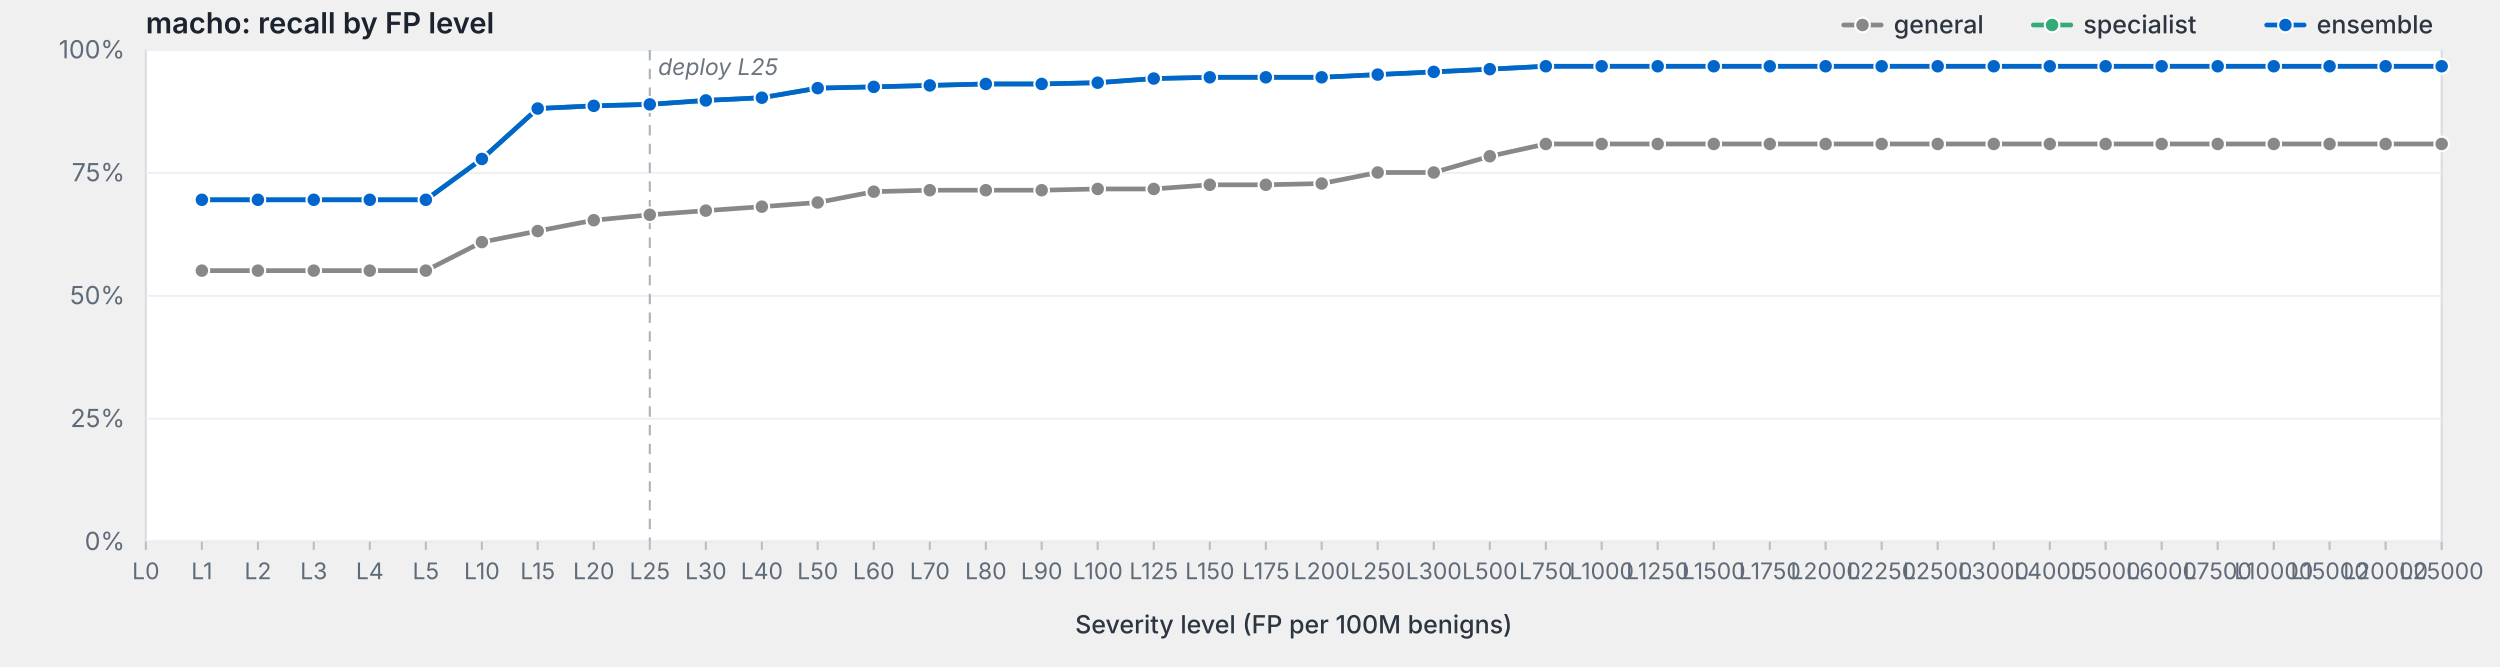
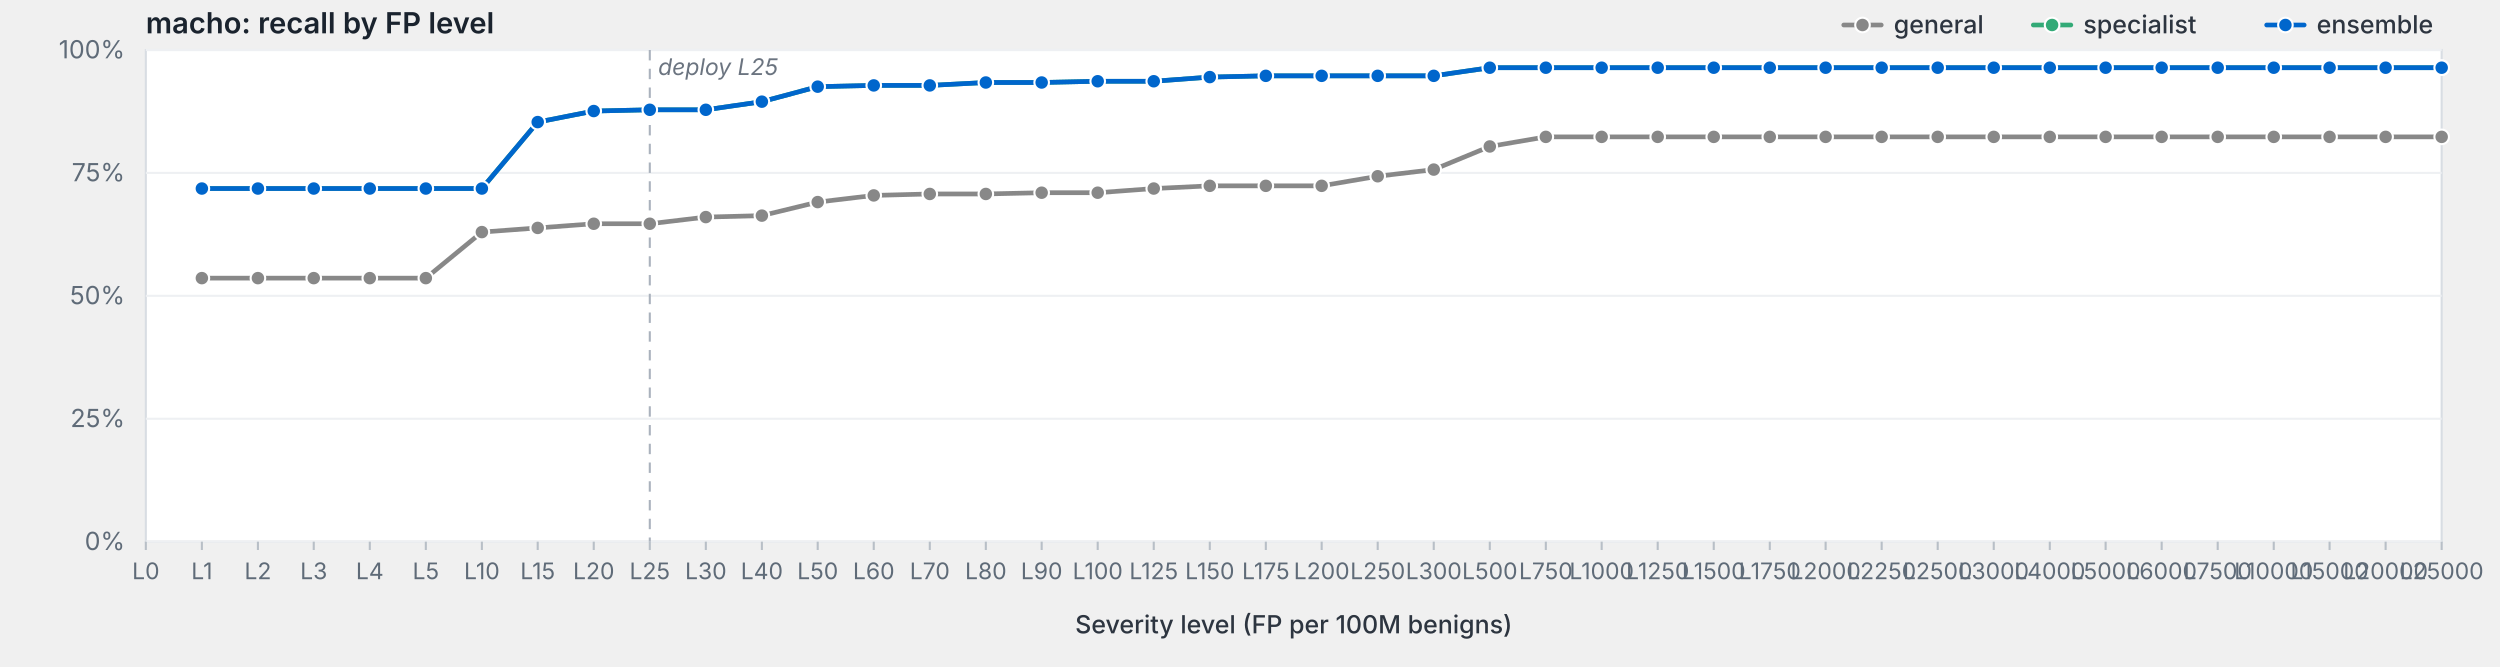
<svg xmlns="http://www.w3.org/2000/svg" viewBox="0 0 1200 320" width="1200" height="320" preserveAspectRatio="xMidYMid meet" role="img" aria-label="macho: recall by FP level">
  <style>svg { background: #fdfdfd; }.frame { fill: #fff; stroke: #d8dde3; stroke-width: 1; }.grid { stroke: #eef0f3; stroke-width: 1; }.tick { stroke: #b8bfc7; stroke-width: 1; }.axis-label { fill: #5f6b78; font-family: -apple-system, BlinkMacSystemFont, "Segoe UI", system-ui, sans-serif; font-size: 12px; }.x-label { fill: #5f6b78; font-family: -apple-system, BlinkMacSystemFont, "Segoe UI", system-ui, sans-serif; font-size: 11px; }.axis-title { fill: #2d3540; font-family: -apple-system, BlinkMacSystemFont, "Segoe UI", system-ui, sans-serif; font-size: 12px; font-weight: 500; }.title { fill: #1a232e; font-family: -apple-system, BlinkMacSystemFont, "Segoe UI", system-ui, sans-serif; font-size: 14px; font-weight: 600; }.deploy-marker { stroke: #aab2bd; stroke-width: 1; stroke-dasharray: 5,4; }.deploy-label { fill: #6b7480; font-family: -apple-system, BlinkMacSystemFont, "Segoe UI", system-ui, sans-serif; font-size: 11px; font-style: italic; }.curve { fill: none; stroke-width: 2.25; stroke-linejoin: round; stroke-linecap: round; }.marker { stroke: #fff; stroke-width: 1; }.legend-text { fill: #2d3540; font-family: -apple-system, BlinkMacSystemFont, "Segoe UI", system-ui, sans-serif; font-size: 12px; font-weight: 500; }</style>
  <text class="title" x="70" y="16">macho: recall by FP level</text>
  <rect class="frame" x="70" y="24" width="1102" height="236" />
  <line class="grid" x1="70" y1="260.0" x2="1172" y2="260.0" />
  <text class="axis-label" x="60" y="264.0" text-anchor="end">0%</text>
  <line class="grid" x1="70" y1="201.0" x2="1172" y2="201.0" />
  <text class="axis-label" x="60" y="205.0" text-anchor="end">25%</text>
  <line class="grid" x1="70" y1="142.0" x2="1172" y2="142.0" />
  <text class="axis-label" x="60" y="146.0" text-anchor="end">50%</text>
  <line class="grid" x1="70" y1="83.0" x2="1172" y2="83.0" />
  <text class="axis-label" x="60" y="87.0" text-anchor="end">75%</text>
  <line class="grid" x1="70" y1="24.0" x2="1172" y2="24.0" />
  <text class="axis-label" x="60" y="28.0" text-anchor="end">100%</text>
  <line class="deploy-marker" x1="311.9" y1="24" x2="311.9" y2="260" />
  <text class="deploy-label" x="315.9" y="36" text-anchor="start">deploy L25</text>
  <line class="tick" x1="70.0" y1="260" x2="70.0" y2="264" />
  <text class="x-label" x="70.0" y="278" text-anchor="middle">L0</text>
  <line class="tick" x1="96.9" y1="260" x2="96.9" y2="264" />
  <text class="x-label" x="96.9" y="278" text-anchor="middle">L1</text>
  <line class="tick" x1="123.8" y1="260" x2="123.8" y2="264" />
  <text class="x-label" x="123.8" y="278" text-anchor="middle">L2</text>
  <line class="tick" x1="150.6" y1="260" x2="150.6" y2="264" />
  <text class="x-label" x="150.6" y="278" text-anchor="middle">L3</text>
  <line class="tick" x1="177.5" y1="260" x2="177.5" y2="264" />
  <text class="x-label" x="177.5" y="278" text-anchor="middle">L4</text>
  <line class="tick" x1="204.4" y1="260" x2="204.4" y2="264" />
  <text class="x-label" x="204.4" y="278" text-anchor="middle">L5</text>
  <line class="tick" x1="231.3" y1="260" x2="231.3" y2="264" />
  <text class="x-label" x="231.3" y="278" text-anchor="middle">L10</text>
  <line class="tick" x1="258.1" y1="260" x2="258.1" y2="264" />
  <text class="x-label" x="258.1" y="278" text-anchor="middle">L15</text>
  <line class="tick" x1="285.0" y1="260" x2="285.0" y2="264" />
  <text class="x-label" x="285.0" y="278" text-anchor="middle">L20</text>
  <line class="tick" x1="311.9" y1="260" x2="311.9" y2="264" />
  <text class="x-label" x="311.9" y="278" text-anchor="middle">L25</text>
  <line class="tick" x1="338.8" y1="260" x2="338.8" y2="264" />
  <text class="x-label" x="338.8" y="278" text-anchor="middle">L30</text>
  <line class="tick" x1="365.7" y1="260" x2="365.7" y2="264" />
  <text class="x-label" x="365.7" y="278" text-anchor="middle">L40</text>
  <line class="tick" x1="392.5" y1="260" x2="392.5" y2="264" />
  <text class="x-label" x="392.5" y="278" text-anchor="middle">L50</text>
  <line class="tick" x1="419.4" y1="260" x2="419.4" y2="264" />
  <text class="x-label" x="419.4" y="278" text-anchor="middle">L60</text>
  <line class="tick" x1="446.3" y1="260" x2="446.3" y2="264" />
  <text class="x-label" x="446.3" y="278" text-anchor="middle">L70</text>
  <line class="tick" x1="473.2" y1="260" x2="473.2" y2="264" />
  <text class="x-label" x="473.2" y="278" text-anchor="middle">L80</text>
  <line class="tick" x1="500.0" y1="260" x2="500.0" y2="264" />
  <text class="x-label" x="500.0" y="278" text-anchor="middle">L90</text>
  <line class="tick" x1="526.9" y1="260" x2="526.9" y2="264" />
  <text class="x-label" x="526.9" y="278" text-anchor="middle">L100</text>
  <line class="tick" x1="553.8" y1="260" x2="553.8" y2="264" />
  <text class="x-label" x="553.8" y="278" text-anchor="middle">L125</text>
  <line class="tick" x1="580.7" y1="260" x2="580.7" y2="264" />
  <text class="x-label" x="580.7" y="278" text-anchor="middle">L150</text>
  <line class="tick" x1="607.6" y1="260" x2="607.6" y2="264" />
  <text class="x-label" x="607.6" y="278" text-anchor="middle">L175</text>
  <line class="tick" x1="634.4" y1="260" x2="634.4" y2="264" />
  <text class="x-label" x="634.4" y="278" text-anchor="middle">L200</text>
  <line class="tick" x1="661.3" y1="260" x2="661.3" y2="264" />
  <text class="x-label" x="661.3" y="278" text-anchor="middle">L250</text>
  <line class="tick" x1="688.2" y1="260" x2="688.2" y2="264" />
  <text class="x-label" x="688.2" y="278" text-anchor="middle">L300</text>
  <line class="tick" x1="715.1" y1="260" x2="715.1" y2="264" />
  <text class="x-label" x="715.1" y="278" text-anchor="middle">L500</text>
  <line class="tick" x1="742.0" y1="260" x2="742.0" y2="264" />
  <text class="x-label" x="742.0" y="278" text-anchor="middle">L750</text>
  <line class="tick" x1="768.8" y1="260" x2="768.8" y2="264" />
  <text class="x-label" x="768.8" y="278" text-anchor="middle">L1000</text>
  <line class="tick" x1="795.7" y1="260" x2="795.7" y2="264" />
  <text class="x-label" x="795.7" y="278" text-anchor="middle">L1250</text>
  <line class="tick" x1="822.6" y1="260" x2="822.6" y2="264" />
  <text class="x-label" x="822.6" y="278" text-anchor="middle">L1500</text>
  <line class="tick" x1="849.5" y1="260" x2="849.5" y2="264" />
  <text class="x-label" x="849.5" y="278" text-anchor="middle">L1750</text>
  <line class="tick" x1="876.3" y1="260" x2="876.3" y2="264" />
  <text class="x-label" x="876.3" y="278" text-anchor="middle">L2000</text>
  <line class="tick" x1="903.2" y1="260" x2="903.2" y2="264" />
  <text class="x-label" x="903.2" y="278" text-anchor="middle">L2250</text>
  <line class="tick" x1="930.1" y1="260" x2="930.1" y2="264" />
  <text class="x-label" x="930.1" y="278" text-anchor="middle">L2500</text>
  <line class="tick" x1="957.0" y1="260" x2="957.0" y2="264" />
  <text class="x-label" x="957.0" y="278" text-anchor="middle">L3000</text>
  <line class="tick" x1="983.9" y1="260" x2="983.9" y2="264" />
  <text class="x-label" x="983.9" y="278" text-anchor="middle">L4000</text>
  <line class="tick" x1="1010.7" y1="260" x2="1010.7" y2="264" />
  <text class="x-label" x="1010.7" y="278" text-anchor="middle">L5000</text>
  <line class="tick" x1="1037.6" y1="260" x2="1037.6" y2="264" />
  <text class="x-label" x="1037.6" y="278" text-anchor="middle">L6000</text>
  <line class="tick" x1="1064.5" y1="260" x2="1064.5" y2="264" />
  <text class="x-label" x="1064.5" y="278" text-anchor="middle">L7500</text>
  <line class="tick" x1="1091.4" y1="260" x2="1091.4" y2="264" />
  <text class="x-label" x="1091.4" y="278" text-anchor="middle">L10000</text>
  <line class="tick" x1="1118.2" y1="260" x2="1118.2" y2="264" />
  <text class="x-label" x="1118.2" y="278" text-anchor="middle">L15000</text>
  <line class="tick" x1="1145.1" y1="260" x2="1145.1" y2="264" />
  <text class="x-label" x="1145.1" y="278" text-anchor="middle">L20000</text>
  <line class="tick" x1="1172.0" y1="260" x2="1172.0" y2="264" />
  <text class="x-label" x="1172.0" y="278" text-anchor="middle">L25000</text>
  <text class="axis-title" x="621.0" y="304" text-anchor="middle">Severity level (FP per 100M benigns)</text>
-   <path class="curve" d="M96.9,129.9 L123.8,129.9 L150.6,129.9 L177.5,129.9 L204.4,129.9 L231.3,116.2 L258.1,110.9 L285.0,105.7 L311.9,103.1 L338.8,101.1 L365.7,99.2 L392.5,97.2 L419.4,92.0 L446.3,91.3 L473.2,91.3 L500.0,91.3 L526.9,90.7 L553.8,90.7 L580.7,88.7 L607.6,88.7 L634.4,88.1 L661.3,82.8 L688.2,82.8 L715.1,75.0 L742.0,69.1 L768.8,69.1 L795.7,69.1 L822.6,69.1 L849.5,69.1 L876.3,69.1 L903.2,69.1 L930.1,69.1 L957.0,69.1 L983.9,69.1 L1010.7,69.1 L1037.6,69.1 L1064.5,69.1 L1091.4,69.1 L1118.2,69.1 L1145.1,69.1 L1172.0,69.1" stroke="#888" />
-   <circle class="marker" cx="96.9" cy="129.9" r="3.5" fill="#888" />
-   <circle class="marker" cx="123.8" cy="129.9" r="3.5" fill="#888" />
-   <circle class="marker" cx="150.6" cy="129.9" r="3.5" fill="#888" />
-   <circle class="marker" cx="177.5" cy="129.9" r="3.5" fill="#888" />
-   <circle class="marker" cx="204.4" cy="129.9" r="3.5" fill="#888" />
-   <circle class="marker" cx="231.3" cy="116.2" r="3.5" fill="#888" />
-   <circle class="marker" cx="258.1" cy="110.9" r="3.5" fill="#888" />
-   <circle class="marker" cx="285.0" cy="105.7" r="3.5" fill="#888" />
-   <circle class="marker" cx="311.9" cy="103.1" r="3.5" fill="#888" />
-   <circle class="marker" cx="338.8" cy="101.1" r="3.5" fill="#888" />
-   <circle class="marker" cx="365.7" cy="99.2" r="3.5" fill="#888" />
-   <circle class="marker" cx="392.5" cy="97.2" r="3.5" fill="#888" />
-   <circle class="marker" cx="419.4" cy="92.0" r="3.5" fill="#888" />
-   <circle class="marker" cx="446.3" cy="91.3" r="3.5" fill="#888" />
-   <circle class="marker" cx="473.2" cy="91.3" r="3.5" fill="#888" />
-   <circle class="marker" cx="500.0" cy="91.3" r="3.5" fill="#888" />
-   <circle class="marker" cx="526.9" cy="90.7" r="3.5" fill="#888" />
-   <circle class="marker" cx="553.8" cy="90.7" r="3.5" fill="#888" />
-   <circle class="marker" cx="580.7" cy="88.7" r="3.5" fill="#888" />
-   <circle class="marker" cx="607.6" cy="88.7" r="3.5" fill="#888" />
-   <circle class="marker" cx="634.4" cy="88.1" r="3.5" fill="#888" />
-   <circle class="marker" cx="661.3" cy="82.8" r="3.5" fill="#888" />
-   <circle class="marker" cx="688.2" cy="82.8" r="3.5" fill="#888" />
-   <circle class="marker" cx="715.1" cy="75.0" r="3.5" fill="#888" />
-   <circle class="marker" cx="742.0" cy="69.1" r="3.5" fill="#888" />
-   <circle class="marker" cx="768.8" cy="69.1" r="3.5" fill="#888" />
-   <circle class="marker" cx="795.7" cy="69.1" r="3.5" fill="#888" />
-   <circle class="marker" cx="822.6" cy="69.1" r="3.5" fill="#888" />
-   <circle class="marker" cx="849.5" cy="69.1" r="3.5" fill="#888" />
-   <circle class="marker" cx="876.3" cy="69.1" r="3.5" fill="#888" />
-   <circle class="marker" cx="903.2" cy="69.1" r="3.5" fill="#888" />
-   <circle class="marker" cx="930.1" cy="69.1" r="3.5" fill="#888" />
-   <circle class="marker" cx="957.0" cy="69.1" r="3.5" fill="#888" />
-   <circle class="marker" cx="983.9" cy="69.1" r="3.5" fill="#888" />
-   <circle class="marker" cx="1010.7" cy="69.1" r="3.5" fill="#888" />
-   <circle class="marker" cx="1037.6" cy="69.1" r="3.5" fill="#888" />
-   <circle class="marker" cx="1064.5" cy="69.1" r="3.5" fill="#888" />
-   <circle class="marker" cx="1091.4" cy="69.1" r="3.5" fill="#888" />
-   <circle class="marker" cx="1118.2" cy="69.1" r="3.5" fill="#888" />
-   <circle class="marker" cx="1145.1" cy="69.1" r="3.5" fill="#888" />
-   <circle class="marker" cx="1172.0" cy="69.1" r="3.5" fill="#888" />
-   <path class="curve" d="M96.9,95.9 L123.8,95.9 L150.6,95.9 L177.5,95.9 L204.4,95.9 L231.3,76.3 L258.1,52.1 L285.0,50.8 L311.9,50.1 L338.8,48.2 L365.7,46.9 L392.5,42.3 L419.4,41.7 L446.3,41.0 L473.2,40.3 L500.0,40.3 L526.9,39.7 L553.8,37.7 L580.7,37.1 L607.6,37.1 L634.4,37.1 L661.3,35.8 L688.2,34.5 L715.1,33.2 L742.0,31.8 L768.8,31.8 L795.7,31.8 L822.6,31.8 L849.5,31.8 L876.3,31.8 L903.2,31.8 L930.1,31.8 L957.0,31.8 L983.9,31.8 L1010.7,31.8 L1037.6,31.8 L1064.5,31.8 L1091.4,31.8 L1118.2,31.8 L1145.1,31.8 L1172.0,31.8" stroke="#3a7" />
-   <circle class="marker" cx="96.9" cy="95.9" r="3.5" fill="#3a7" />
-   <circle class="marker" cx="123.8" cy="95.9" r="3.5" fill="#3a7" />
-   <circle class="marker" cx="150.6" cy="95.9" r="3.5" fill="#3a7" />
-   <circle class="marker" cx="177.5" cy="95.9" r="3.5" fill="#3a7" />
-   <circle class="marker" cx="204.4" cy="95.9" r="3.5" fill="#3a7" />
-   <circle class="marker" cx="231.3" cy="76.3" r="3.5" fill="#3a7" />
-   <circle class="marker" cx="258.1" cy="52.1" r="3.5" fill="#3a7" />
-   <circle class="marker" cx="285.0" cy="50.8" r="3.5" fill="#3a7" />
-   <circle class="marker" cx="311.9" cy="50.1" r="3.5" fill="#3a7" />
-   <circle class="marker" cx="338.8" cy="48.2" r="3.5" fill="#3a7" />
-   <circle class="marker" cx="365.7" cy="46.9" r="3.5" fill="#3a7" />
-   <circle class="marker" cx="392.5" cy="42.3" r="3.5" fill="#3a7" />
-   <circle class="marker" cx="419.4" cy="41.7" r="3.5" fill="#3a7" />
+   <path class="curve" d="M96.9,133.5 L123.8,133.5 L150.6,133.5 L177.5,133.5 L204.4,133.5 L231.3,111.4 L258.1,109.4 L285.0,107.4 L311.9,107.4 L338.8,104.2 L365.7,103.5 L392.5,97.0 L419.4,93.8 L446.3,93.1 L473.2,93.1 L500.0,92.5 L526.9,92.5 L553.8,90.5 L580.7,89.2 L607.6,89.2 L634.4,89.2 L661.3,84.6 L688.2,81.4 L715.1,70.3 L742.0,65.7 L768.8,65.7 L795.7,65.7 L822.6,65.7 L849.5,65.7 L876.3,65.7 L903.2,65.7 L930.1,65.7 L957.0,65.7 L983.9,65.7 L1010.7,65.7 L1037.6,65.7 L1064.5,65.7 L1091.4,65.7 L1118.2,65.7 L1145.1,65.7 L1172.0,65.7" stroke="#888" />
+   <circle class="marker" cx="96.9" cy="133.5" r="3.5" fill="#888" />
+   <circle class="marker" cx="123.8" cy="133.5" r="3.5" fill="#888" />
+   <circle class="marker" cx="150.6" cy="133.5" r="3.5" fill="#888" />
+   <circle class="marker" cx="177.5" cy="133.5" r="3.5" fill="#888" />
+   <circle class="marker" cx="204.4" cy="133.5" r="3.5" fill="#888" />
+   <circle class="marker" cx="231.3" cy="111.4" r="3.5" fill="#888" />
+   <circle class="marker" cx="258.1" cy="109.4" r="3.5" fill="#888" />
+   <circle class="marker" cx="285.0" cy="107.4" r="3.5" fill="#888" />
+   <circle class="marker" cx="311.9" cy="107.4" r="3.5" fill="#888" />
+   <circle class="marker" cx="338.8" cy="104.2" r="3.5" fill="#888" />
+   <circle class="marker" cx="365.7" cy="103.5" r="3.5" fill="#888" />
+   <circle class="marker" cx="392.5" cy="97.0" r="3.5" fill="#888" />
+   <circle class="marker" cx="419.4" cy="93.8" r="3.5" fill="#888" />
+   <circle class="marker" cx="446.3" cy="93.1" r="3.5" fill="#888" />
+   <circle class="marker" cx="473.2" cy="93.1" r="3.5" fill="#888" />
+   <circle class="marker" cx="500.0" cy="92.5" r="3.5" fill="#888" />
+   <circle class="marker" cx="526.9" cy="92.5" r="3.5" fill="#888" />
+   <circle class="marker" cx="553.8" cy="90.5" r="3.5" fill="#888" />
+   <circle class="marker" cx="580.7" cy="89.2" r="3.5" fill="#888" />
+   <circle class="marker" cx="607.6" cy="89.2" r="3.5" fill="#888" />
+   <circle class="marker" cx="634.4" cy="89.2" r="3.5" fill="#888" />
+   <circle class="marker" cx="661.3" cy="84.6" r="3.5" fill="#888" />
+   <circle class="marker" cx="688.2" cy="81.4" r="3.5" fill="#888" />
+   <circle class="marker" cx="715.1" cy="70.3" r="3.5" fill="#888" />
+   <circle class="marker" cx="742.0" cy="65.7" r="3.5" fill="#888" />
+   <circle class="marker" cx="768.8" cy="65.7" r="3.5" fill="#888" />
+   <circle class="marker" cx="795.7" cy="65.7" r="3.5" fill="#888" />
+   <circle class="marker" cx="822.6" cy="65.7" r="3.5" fill="#888" />
+   <circle class="marker" cx="849.5" cy="65.7" r="3.5" fill="#888" />
+   <circle class="marker" cx="876.3" cy="65.7" r="3.5" fill="#888" />
+   <circle class="marker" cx="903.2" cy="65.7" r="3.5" fill="#888" />
+   <circle class="marker" cx="930.1" cy="65.7" r="3.5" fill="#888" />
+   <circle class="marker" cx="957.0" cy="65.7" r="3.5" fill="#888" />
+   <circle class="marker" cx="983.9" cy="65.7" r="3.5" fill="#888" />
+   <circle class="marker" cx="1010.7" cy="65.7" r="3.5" fill="#888" />
+   <circle class="marker" cx="1037.6" cy="65.7" r="3.5" fill="#888" />
+   <circle class="marker" cx="1064.5" cy="65.7" r="3.5" fill="#888" />
+   <circle class="marker" cx="1091.4" cy="65.7" r="3.5" fill="#888" />
+   <circle class="marker" cx="1118.2" cy="65.7" r="3.5" fill="#888" />
+   <circle class="marker" cx="1145.1" cy="65.7" r="3.5" fill="#888" />
+   <circle class="marker" cx="1172.0" cy="65.7" r="3.5" fill="#888" />
+   <path class="curve" d="M96.9,90.5 L123.8,90.5 L150.6,90.5 L177.5,90.5 L204.4,90.5 L231.3,90.5 L258.1,58.6 L285.0,53.3 L311.9,52.7 L338.8,52.7 L365.7,48.8 L392.5,41.6 L419.4,41.0 L446.3,41.0 L473.2,39.6 L500.0,39.6 L526.9,39.0 L553.8,39.0 L580.7,37.0 L607.6,36.4 L634.4,36.4 L661.3,36.4 L688.2,36.4 L715.1,32.5 L742.0,32.5 L768.8,32.5 L795.7,32.5 L822.6,32.5 L849.5,32.5 L876.3,32.5 L903.2,32.5 L930.1,32.5 L957.0,32.5 L983.9,32.5 L1010.7,32.5 L1037.6,32.5 L1064.5,32.5 L1091.4,32.5 L1118.2,32.5 L1145.1,32.5 L1172.0,32.5" stroke="#3a7" />
+   <circle class="marker" cx="96.9" cy="90.5" r="3.5" fill="#3a7" />
+   <circle class="marker" cx="123.8" cy="90.5" r="3.5" fill="#3a7" />
+   <circle class="marker" cx="150.6" cy="90.5" r="3.5" fill="#3a7" />
+   <circle class="marker" cx="177.5" cy="90.5" r="3.5" fill="#3a7" />
+   <circle class="marker" cx="204.4" cy="90.5" r="3.5" fill="#3a7" />
+   <circle class="marker" cx="231.3" cy="90.5" r="3.5" fill="#3a7" />
+   <circle class="marker" cx="258.1" cy="58.6" r="3.5" fill="#3a7" />
+   <circle class="marker" cx="285.0" cy="53.3" r="3.5" fill="#3a7" />
+   <circle class="marker" cx="311.9" cy="52.7" r="3.5" fill="#3a7" />
+   <circle class="marker" cx="338.8" cy="52.7" r="3.5" fill="#3a7" />
+   <circle class="marker" cx="365.7" cy="48.8" r="3.5" fill="#3a7" />
+   <circle class="marker" cx="392.5" cy="41.6" r="3.5" fill="#3a7" />
+   <circle class="marker" cx="419.4" cy="41.0" r="3.5" fill="#3a7" />
  <circle class="marker" cx="446.3" cy="41.0" r="3.5" fill="#3a7" />
-   <circle class="marker" cx="473.2" cy="40.3" r="3.5" fill="#3a7" />
-   <circle class="marker" cx="500.0" cy="40.3" r="3.5" fill="#3a7" />
-   <circle class="marker" cx="526.9" cy="39.7" r="3.5" fill="#3a7" />
-   <circle class="marker" cx="553.8" cy="37.7" r="3.5" fill="#3a7" />
-   <circle class="marker" cx="580.7" cy="37.1" r="3.5" fill="#3a7" />
-   <circle class="marker" cx="607.6" cy="37.1" r="3.5" fill="#3a7" />
-   <circle class="marker" cx="634.4" cy="37.1" r="3.5" fill="#3a7" />
-   <circle class="marker" cx="661.3" cy="35.8" r="3.5" fill="#3a7" />
-   <circle class="marker" cx="688.2" cy="34.5" r="3.5" fill="#3a7" />
-   <circle class="marker" cx="715.1" cy="33.2" r="3.5" fill="#3a7" />
-   <circle class="marker" cx="742.0" cy="31.8" r="3.5" fill="#3a7" />
-   <circle class="marker" cx="768.8" cy="31.8" r="3.5" fill="#3a7" />
-   <circle class="marker" cx="795.7" cy="31.8" r="3.5" fill="#3a7" />
-   <circle class="marker" cx="822.6" cy="31.8" r="3.5" fill="#3a7" />
-   <circle class="marker" cx="849.5" cy="31.8" r="3.5" fill="#3a7" />
-   <circle class="marker" cx="876.3" cy="31.8" r="3.5" fill="#3a7" />
-   <circle class="marker" cx="903.2" cy="31.8" r="3.5" fill="#3a7" />
-   <circle class="marker" cx="930.1" cy="31.8" r="3.5" fill="#3a7" />
-   <circle class="marker" cx="957.0" cy="31.8" r="3.5" fill="#3a7" />
-   <circle class="marker" cx="983.9" cy="31.8" r="3.5" fill="#3a7" />
-   <circle class="marker" cx="1010.7" cy="31.8" r="3.5" fill="#3a7" />
-   <circle class="marker" cx="1037.6" cy="31.8" r="3.5" fill="#3a7" />
-   <circle class="marker" cx="1064.5" cy="31.8" r="3.5" fill="#3a7" />
-   <circle class="marker" cx="1091.4" cy="31.8" r="3.5" fill="#3a7" />
-   <circle class="marker" cx="1118.2" cy="31.8" r="3.5" fill="#3a7" />
-   <circle class="marker" cx="1145.1" cy="31.8" r="3.5" fill="#3a7" />
-   <circle class="marker" cx="1172.0" cy="31.8" r="3.5" fill="#3a7" />
-   <path class="curve" d="M96.9,95.9 L123.8,95.9 L150.6,95.9 L177.5,95.9 L204.4,95.9 L231.3,76.3 L258.1,52.1 L285.0,50.8 L311.9,50.1 L338.8,48.2 L365.7,46.9 L392.5,42.3 L419.4,41.7 L446.3,41.0 L473.2,40.3 L500.0,40.3 L526.9,39.7 L553.8,37.7 L580.7,37.1 L607.6,37.1 L634.4,37.1 L661.3,35.8 L688.2,34.5 L715.1,33.2 L742.0,31.8 L768.8,31.8 L795.7,31.8 L822.6,31.8 L849.5,31.8 L876.3,31.8 L903.2,31.8 L930.1,31.8 L957.0,31.8 L983.9,31.8 L1010.7,31.8 L1037.6,31.8 L1064.5,31.8 L1091.4,31.8 L1118.2,31.8 L1145.1,31.8 L1172.0,31.8" stroke="#06c" />
-   <circle class="marker" cx="96.9" cy="95.9" r="3.5" fill="#06c" />
-   <circle class="marker" cx="123.8" cy="95.9" r="3.5" fill="#06c" />
-   <circle class="marker" cx="150.6" cy="95.9" r="3.5" fill="#06c" />
-   <circle class="marker" cx="177.5" cy="95.9" r="3.5" fill="#06c" />
-   <circle class="marker" cx="204.4" cy="95.9" r="3.5" fill="#06c" />
-   <circle class="marker" cx="231.3" cy="76.3" r="3.5" fill="#06c" />
-   <circle class="marker" cx="258.1" cy="52.1" r="3.5" fill="#06c" />
-   <circle class="marker" cx="285.0" cy="50.8" r="3.5" fill="#06c" />
-   <circle class="marker" cx="311.9" cy="50.1" r="3.5" fill="#06c" />
-   <circle class="marker" cx="338.8" cy="48.2" r="3.5" fill="#06c" />
-   <circle class="marker" cx="365.7" cy="46.9" r="3.5" fill="#06c" />
-   <circle class="marker" cx="392.5" cy="42.3" r="3.5" fill="#06c" />
-   <circle class="marker" cx="419.4" cy="41.7" r="3.5" fill="#06c" />
+   <circle class="marker" cx="473.2" cy="39.6" r="3.5" fill="#3a7" />
+   <circle class="marker" cx="500.0" cy="39.6" r="3.5" fill="#3a7" />
+   <circle class="marker" cx="526.9" cy="39.0" r="3.5" fill="#3a7" />
+   <circle class="marker" cx="553.8" cy="39.0" r="3.5" fill="#3a7" />
+   <circle class="marker" cx="580.7" cy="37.0" r="3.5" fill="#3a7" />
+   <circle class="marker" cx="607.6" cy="36.4" r="3.5" fill="#3a7" />
+   <circle class="marker" cx="634.4" cy="36.4" r="3.5" fill="#3a7" />
+   <circle class="marker" cx="661.3" cy="36.4" r="3.5" fill="#3a7" />
+   <circle class="marker" cx="688.2" cy="36.4" r="3.5" fill="#3a7" />
+   <circle class="marker" cx="715.1" cy="32.5" r="3.5" fill="#3a7" />
+   <circle class="marker" cx="742.0" cy="32.5" r="3.5" fill="#3a7" />
+   <circle class="marker" cx="768.8" cy="32.5" r="3.5" fill="#3a7" />
+   <circle class="marker" cx="795.7" cy="32.5" r="3.5" fill="#3a7" />
+   <circle class="marker" cx="822.6" cy="32.5" r="3.5" fill="#3a7" />
+   <circle class="marker" cx="849.5" cy="32.5" r="3.5" fill="#3a7" />
+   <circle class="marker" cx="876.3" cy="32.5" r="3.5" fill="#3a7" />
+   <circle class="marker" cx="903.2" cy="32.5" r="3.5" fill="#3a7" />
+   <circle class="marker" cx="930.1" cy="32.5" r="3.5" fill="#3a7" />
+   <circle class="marker" cx="957.0" cy="32.5" r="3.5" fill="#3a7" />
+   <circle class="marker" cx="983.9" cy="32.5" r="3.5" fill="#3a7" />
+   <circle class="marker" cx="1010.7" cy="32.5" r="3.5" fill="#3a7" />
+   <circle class="marker" cx="1037.6" cy="32.5" r="3.5" fill="#3a7" />
+   <circle class="marker" cx="1064.5" cy="32.5" r="3.5" fill="#3a7" />
+   <circle class="marker" cx="1091.4" cy="32.5" r="3.5" fill="#3a7" />
+   <circle class="marker" cx="1118.2" cy="32.5" r="3.5" fill="#3a7" />
+   <circle class="marker" cx="1145.1" cy="32.5" r="3.5" fill="#3a7" />
+   <circle class="marker" cx="1172.0" cy="32.5" r="3.5" fill="#3a7" />
+   <path class="curve" d="M96.9,90.5 L123.8,90.5 L150.6,90.5 L177.5,90.5 L204.4,90.5 L231.3,90.5 L258.1,58.6 L285.0,53.3 L311.9,52.7 L338.8,52.7 L365.7,48.8 L392.5,41.6 L419.4,41.0 L446.3,41.0 L473.2,39.6 L500.0,39.6 L526.9,39.0 L553.8,39.0 L580.7,37.0 L607.6,36.4 L634.4,36.4 L661.3,36.4 L688.2,36.4 L715.1,32.5 L742.0,32.5 L768.8,32.5 L795.7,32.5 L822.6,32.5 L849.5,32.5 L876.3,32.5 L903.2,32.5 L930.1,32.5 L957.0,32.5 L983.9,32.5 L1010.7,32.5 L1037.6,32.5 L1064.5,32.5 L1091.4,32.5 L1118.2,32.5 L1145.1,32.5 L1172.0,32.5" stroke="#06c" />
+   <circle class="marker" cx="96.9" cy="90.5" r="3.5" fill="#06c" />
+   <circle class="marker" cx="123.8" cy="90.5" r="3.5" fill="#06c" />
+   <circle class="marker" cx="150.6" cy="90.5" r="3.5" fill="#06c" />
+   <circle class="marker" cx="177.5" cy="90.5" r="3.5" fill="#06c" />
+   <circle class="marker" cx="204.4" cy="90.5" r="3.5" fill="#06c" />
+   <circle class="marker" cx="231.3" cy="90.5" r="3.5" fill="#06c" />
+   <circle class="marker" cx="258.1" cy="58.6" r="3.5" fill="#06c" />
+   <circle class="marker" cx="285.0" cy="53.3" r="3.5" fill="#06c" />
+   <circle class="marker" cx="311.9" cy="52.7" r="3.5" fill="#06c" />
+   <circle class="marker" cx="338.8" cy="52.7" r="3.5" fill="#06c" />
+   <circle class="marker" cx="365.7" cy="48.8" r="3.5" fill="#06c" />
+   <circle class="marker" cx="392.5" cy="41.6" r="3.5" fill="#06c" />
+   <circle class="marker" cx="419.4" cy="41.0" r="3.5" fill="#06c" />
  <circle class="marker" cx="446.3" cy="41.0" r="3.5" fill="#06c" />
-   <circle class="marker" cx="473.2" cy="40.3" r="3.5" fill="#06c" />
-   <circle class="marker" cx="500.0" cy="40.3" r="3.5" fill="#06c" />
-   <circle class="marker" cx="526.9" cy="39.7" r="3.5" fill="#06c" />
-   <circle class="marker" cx="553.8" cy="37.7" r="3.5" fill="#06c" />
-   <circle class="marker" cx="580.7" cy="37.1" r="3.5" fill="#06c" />
-   <circle class="marker" cx="607.6" cy="37.1" r="3.5" fill="#06c" />
-   <circle class="marker" cx="634.4" cy="37.1" r="3.5" fill="#06c" />
-   <circle class="marker" cx="661.3" cy="35.8" r="3.5" fill="#06c" />
-   <circle class="marker" cx="688.2" cy="34.5" r="3.5" fill="#06c" />
-   <circle class="marker" cx="715.1" cy="33.2" r="3.5" fill="#06c" />
-   <circle class="marker" cx="742.0" cy="31.8" r="3.5" fill="#06c" />
-   <circle class="marker" cx="768.8" cy="31.8" r="3.5" fill="#06c" />
-   <circle class="marker" cx="795.7" cy="31.8" r="3.5" fill="#06c" />
-   <circle class="marker" cx="822.6" cy="31.8" r="3.5" fill="#06c" />
-   <circle class="marker" cx="849.5" cy="31.8" r="3.5" fill="#06c" />
-   <circle class="marker" cx="876.3" cy="31.8" r="3.5" fill="#06c" />
-   <circle class="marker" cx="903.2" cy="31.8" r="3.5" fill="#06c" />
-   <circle class="marker" cx="930.1" cy="31.8" r="3.5" fill="#06c" />
-   <circle class="marker" cx="957.0" cy="31.8" r="3.5" fill="#06c" />
-   <circle class="marker" cx="983.9" cy="31.8" r="3.5" fill="#06c" />
-   <circle class="marker" cx="1010.7" cy="31.8" r="3.5" fill="#06c" />
-   <circle class="marker" cx="1037.6" cy="31.8" r="3.5" fill="#06c" />
-   <circle class="marker" cx="1064.5" cy="31.8" r="3.5" fill="#06c" />
-   <circle class="marker" cx="1091.4" cy="31.8" r="3.5" fill="#06c" />
-   <circle class="marker" cx="1118.2" cy="31.8" r="3.5" fill="#06c" />
-   <circle class="marker" cx="1145.1" cy="31.8" r="3.5" fill="#06c" />
-   <circle class="marker" cx="1172.0" cy="31.8" r="3.5" fill="#06c" />
+   <circle class="marker" cx="473.2" cy="39.6" r="3.5" fill="#06c" />
+   <circle class="marker" cx="500.0" cy="39.6" r="3.5" fill="#06c" />
+   <circle class="marker" cx="526.9" cy="39.0" r="3.5" fill="#06c" />
+   <circle class="marker" cx="553.8" cy="39.0" r="3.5" fill="#06c" />
+   <circle class="marker" cx="580.7" cy="37.0" r="3.5" fill="#06c" />
+   <circle class="marker" cx="607.6" cy="36.4" r="3.5" fill="#06c" />
+   <circle class="marker" cx="634.4" cy="36.4" r="3.5" fill="#06c" />
+   <circle class="marker" cx="661.3" cy="36.4" r="3.5" fill="#06c" />
+   <circle class="marker" cx="688.2" cy="36.4" r="3.5" fill="#06c" />
+   <circle class="marker" cx="715.1" cy="32.5" r="3.5" fill="#06c" />
+   <circle class="marker" cx="742.0" cy="32.5" r="3.5" fill="#06c" />
+   <circle class="marker" cx="768.8" cy="32.5" r="3.5" fill="#06c" />
+   <circle class="marker" cx="795.7" cy="32.5" r="3.5" fill="#06c" />
+   <circle class="marker" cx="822.6" cy="32.5" r="3.5" fill="#06c" />
+   <circle class="marker" cx="849.5" cy="32.5" r="3.5" fill="#06c" />
+   <circle class="marker" cx="876.3" cy="32.5" r="3.5" fill="#06c" />
+   <circle class="marker" cx="903.2" cy="32.5" r="3.5" fill="#06c" />
+   <circle class="marker" cx="930.1" cy="32.5" r="3.5" fill="#06c" />
+   <circle class="marker" cx="957.0" cy="32.5" r="3.5" fill="#06c" />
+   <circle class="marker" cx="983.9" cy="32.5" r="3.5" fill="#06c" />
+   <circle class="marker" cx="1010.7" cy="32.5" r="3.5" fill="#06c" />
+   <circle class="marker" cx="1037.6" cy="32.5" r="3.5" fill="#06c" />
+   <circle class="marker" cx="1064.5" cy="32.5" r="3.5" fill="#06c" />
+   <circle class="marker" cx="1091.4" cy="32.5" r="3.5" fill="#06c" />
+   <circle class="marker" cx="1118.2" cy="32.5" r="3.5" fill="#06c" />
+   <circle class="marker" cx="1145.1" cy="32.5" r="3.5" fill="#06c" />
+   <circle class="marker" cx="1172.0" cy="32.5" r="3.5" fill="#06c" />
  <line x1="1088.0" y1="12.0" x2="1106.0" y2="12.0" stroke="#06c" stroke-width="2.25" stroke-linecap="round" />
  <circle cx="1097.0" cy="12.0" r="3.5" fill="#06c" stroke="#fff" stroke-width="1" />
  <text class="legend-text" x="1112.0" y="16.0">ensemble</text>
  <line x1="976.0" y1="12.0" x2="994.0" y2="12.0" stroke="#3a7" stroke-width="2.25" stroke-linecap="round" />
  <circle cx="985.0" cy="12.0" r="3.5" fill="#3a7" stroke="#fff" stroke-width="1" />
  <text class="legend-text" x="1000.0" y="16.0">specialist</text>
  <line x1="885.0" y1="12.0" x2="903.0" y2="12.0" stroke="#888" stroke-width="2.25" stroke-linecap="round" />
  <circle cx="894.0" cy="12.0" r="3.5" fill="#888" stroke="#fff" stroke-width="1" />
  <text class="legend-text" x="909.0" y="16.0">general</text>
</svg>
